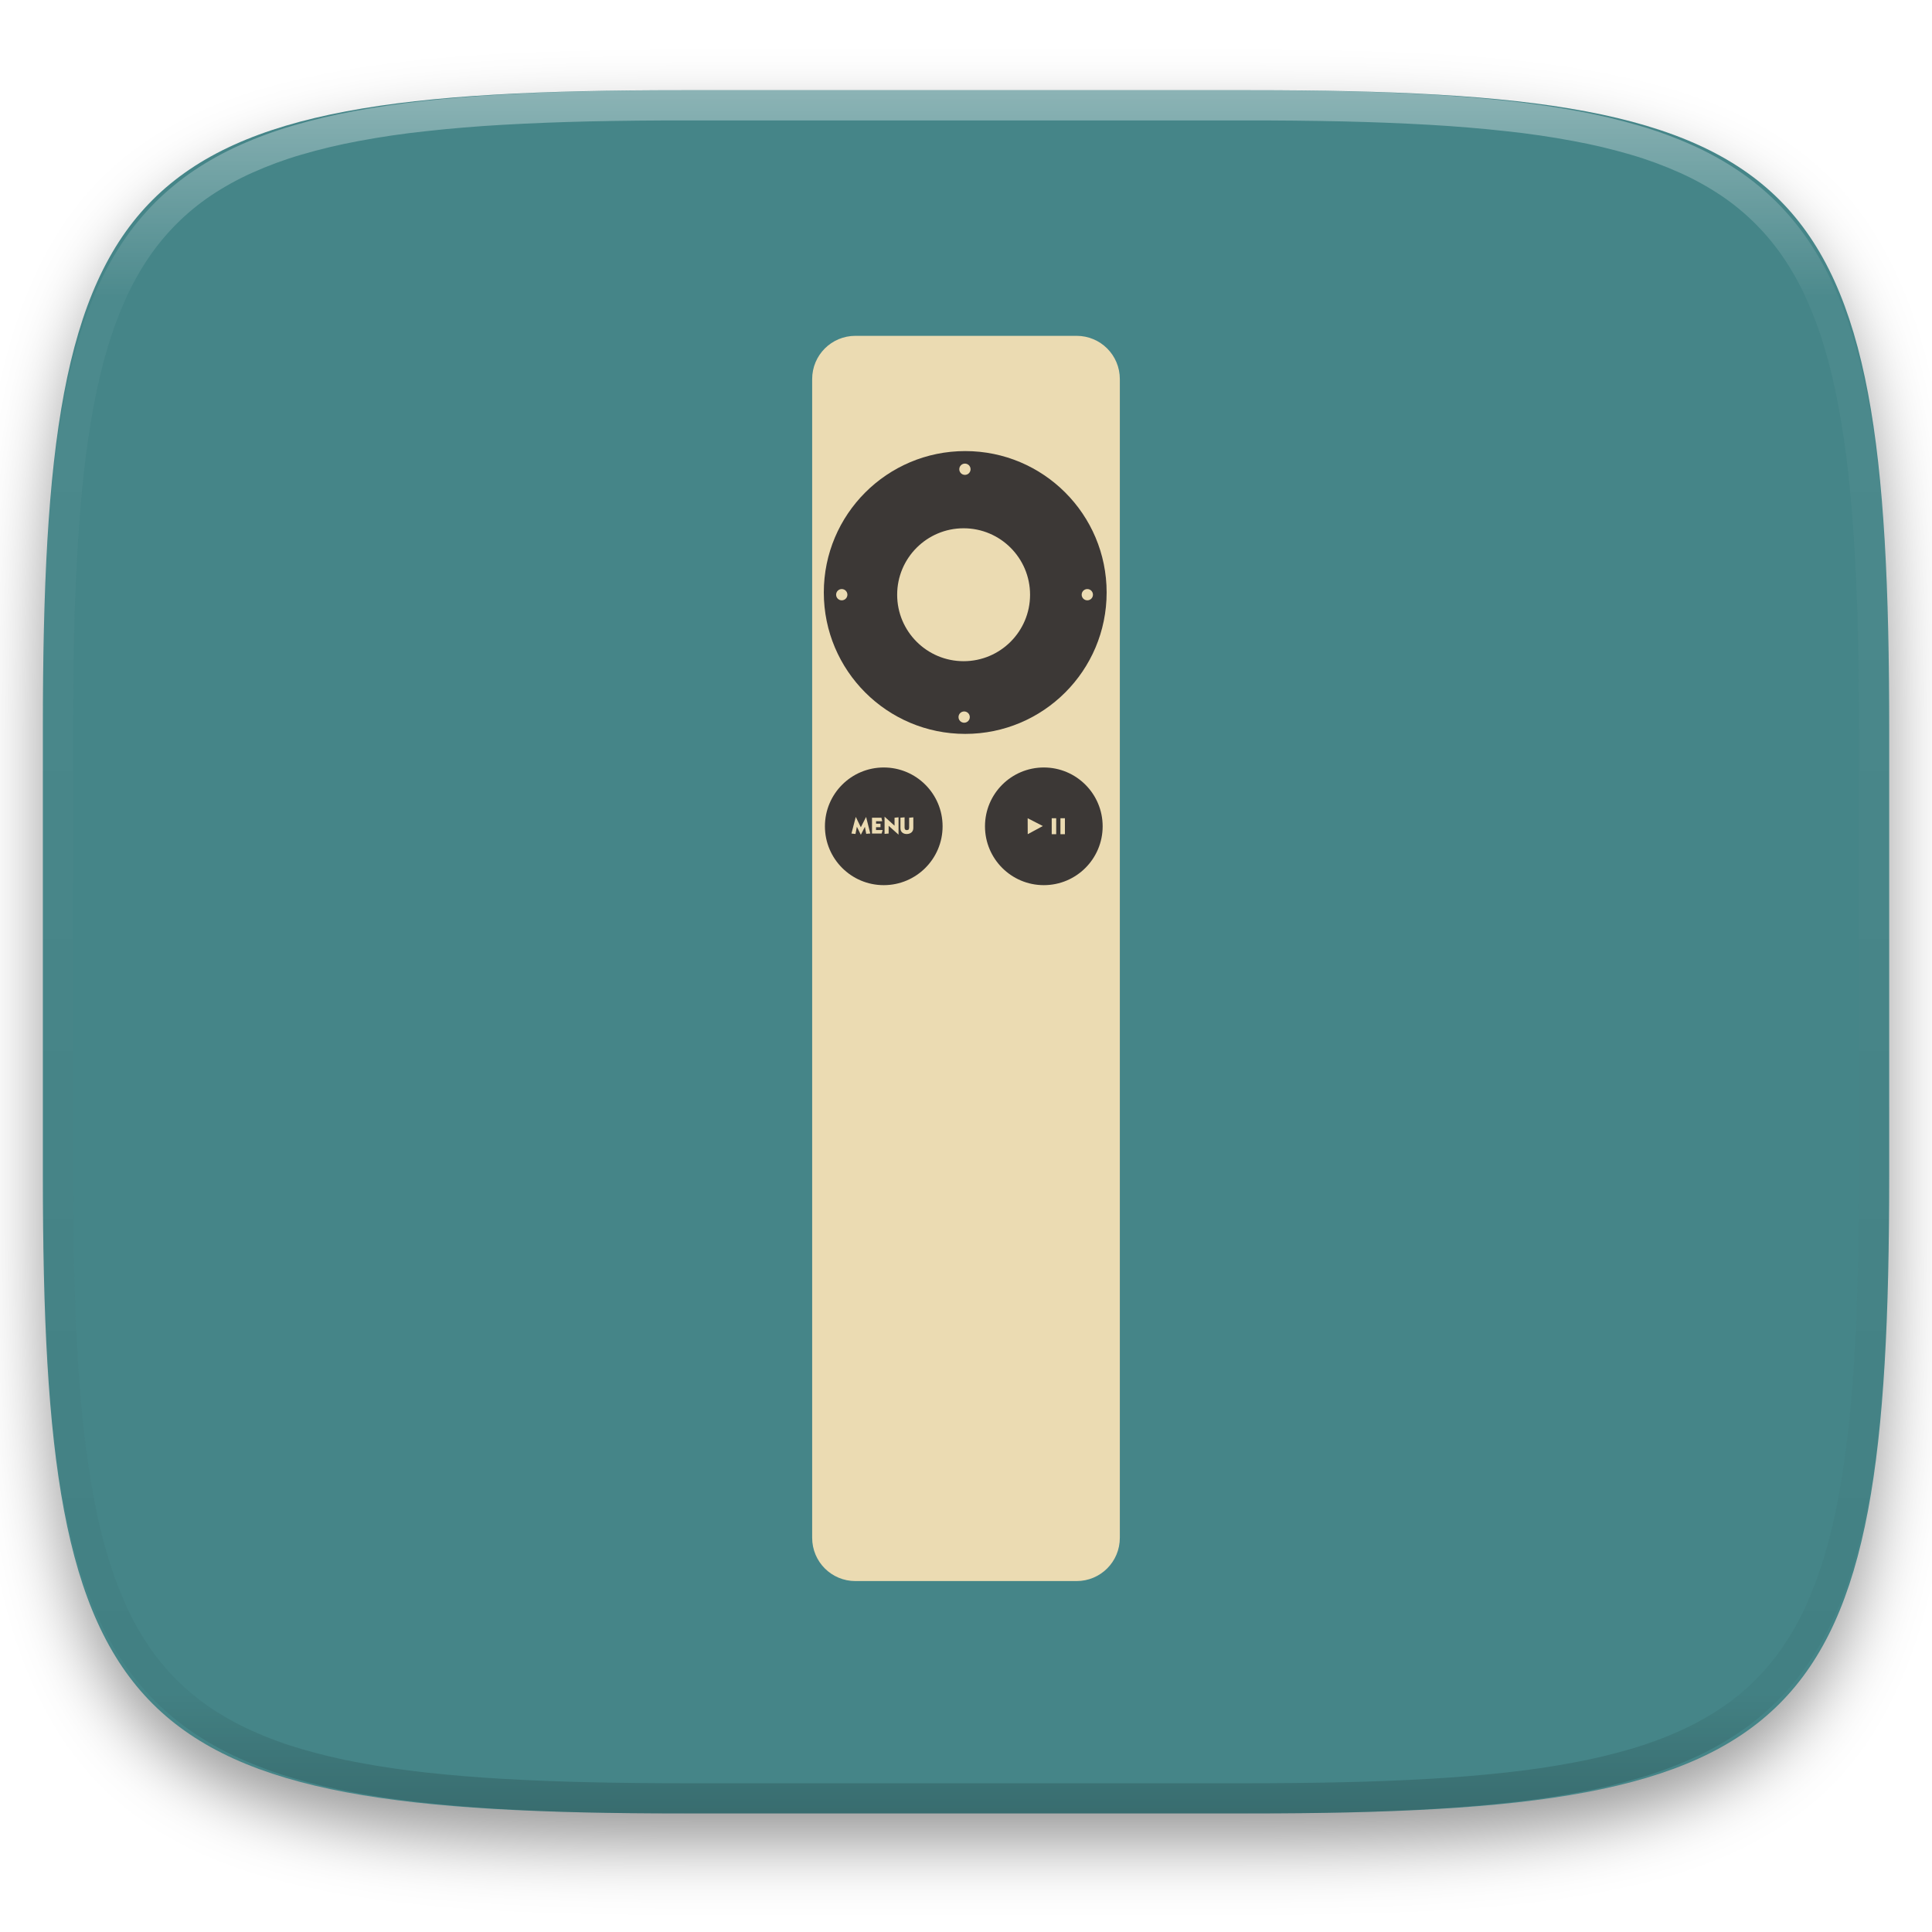
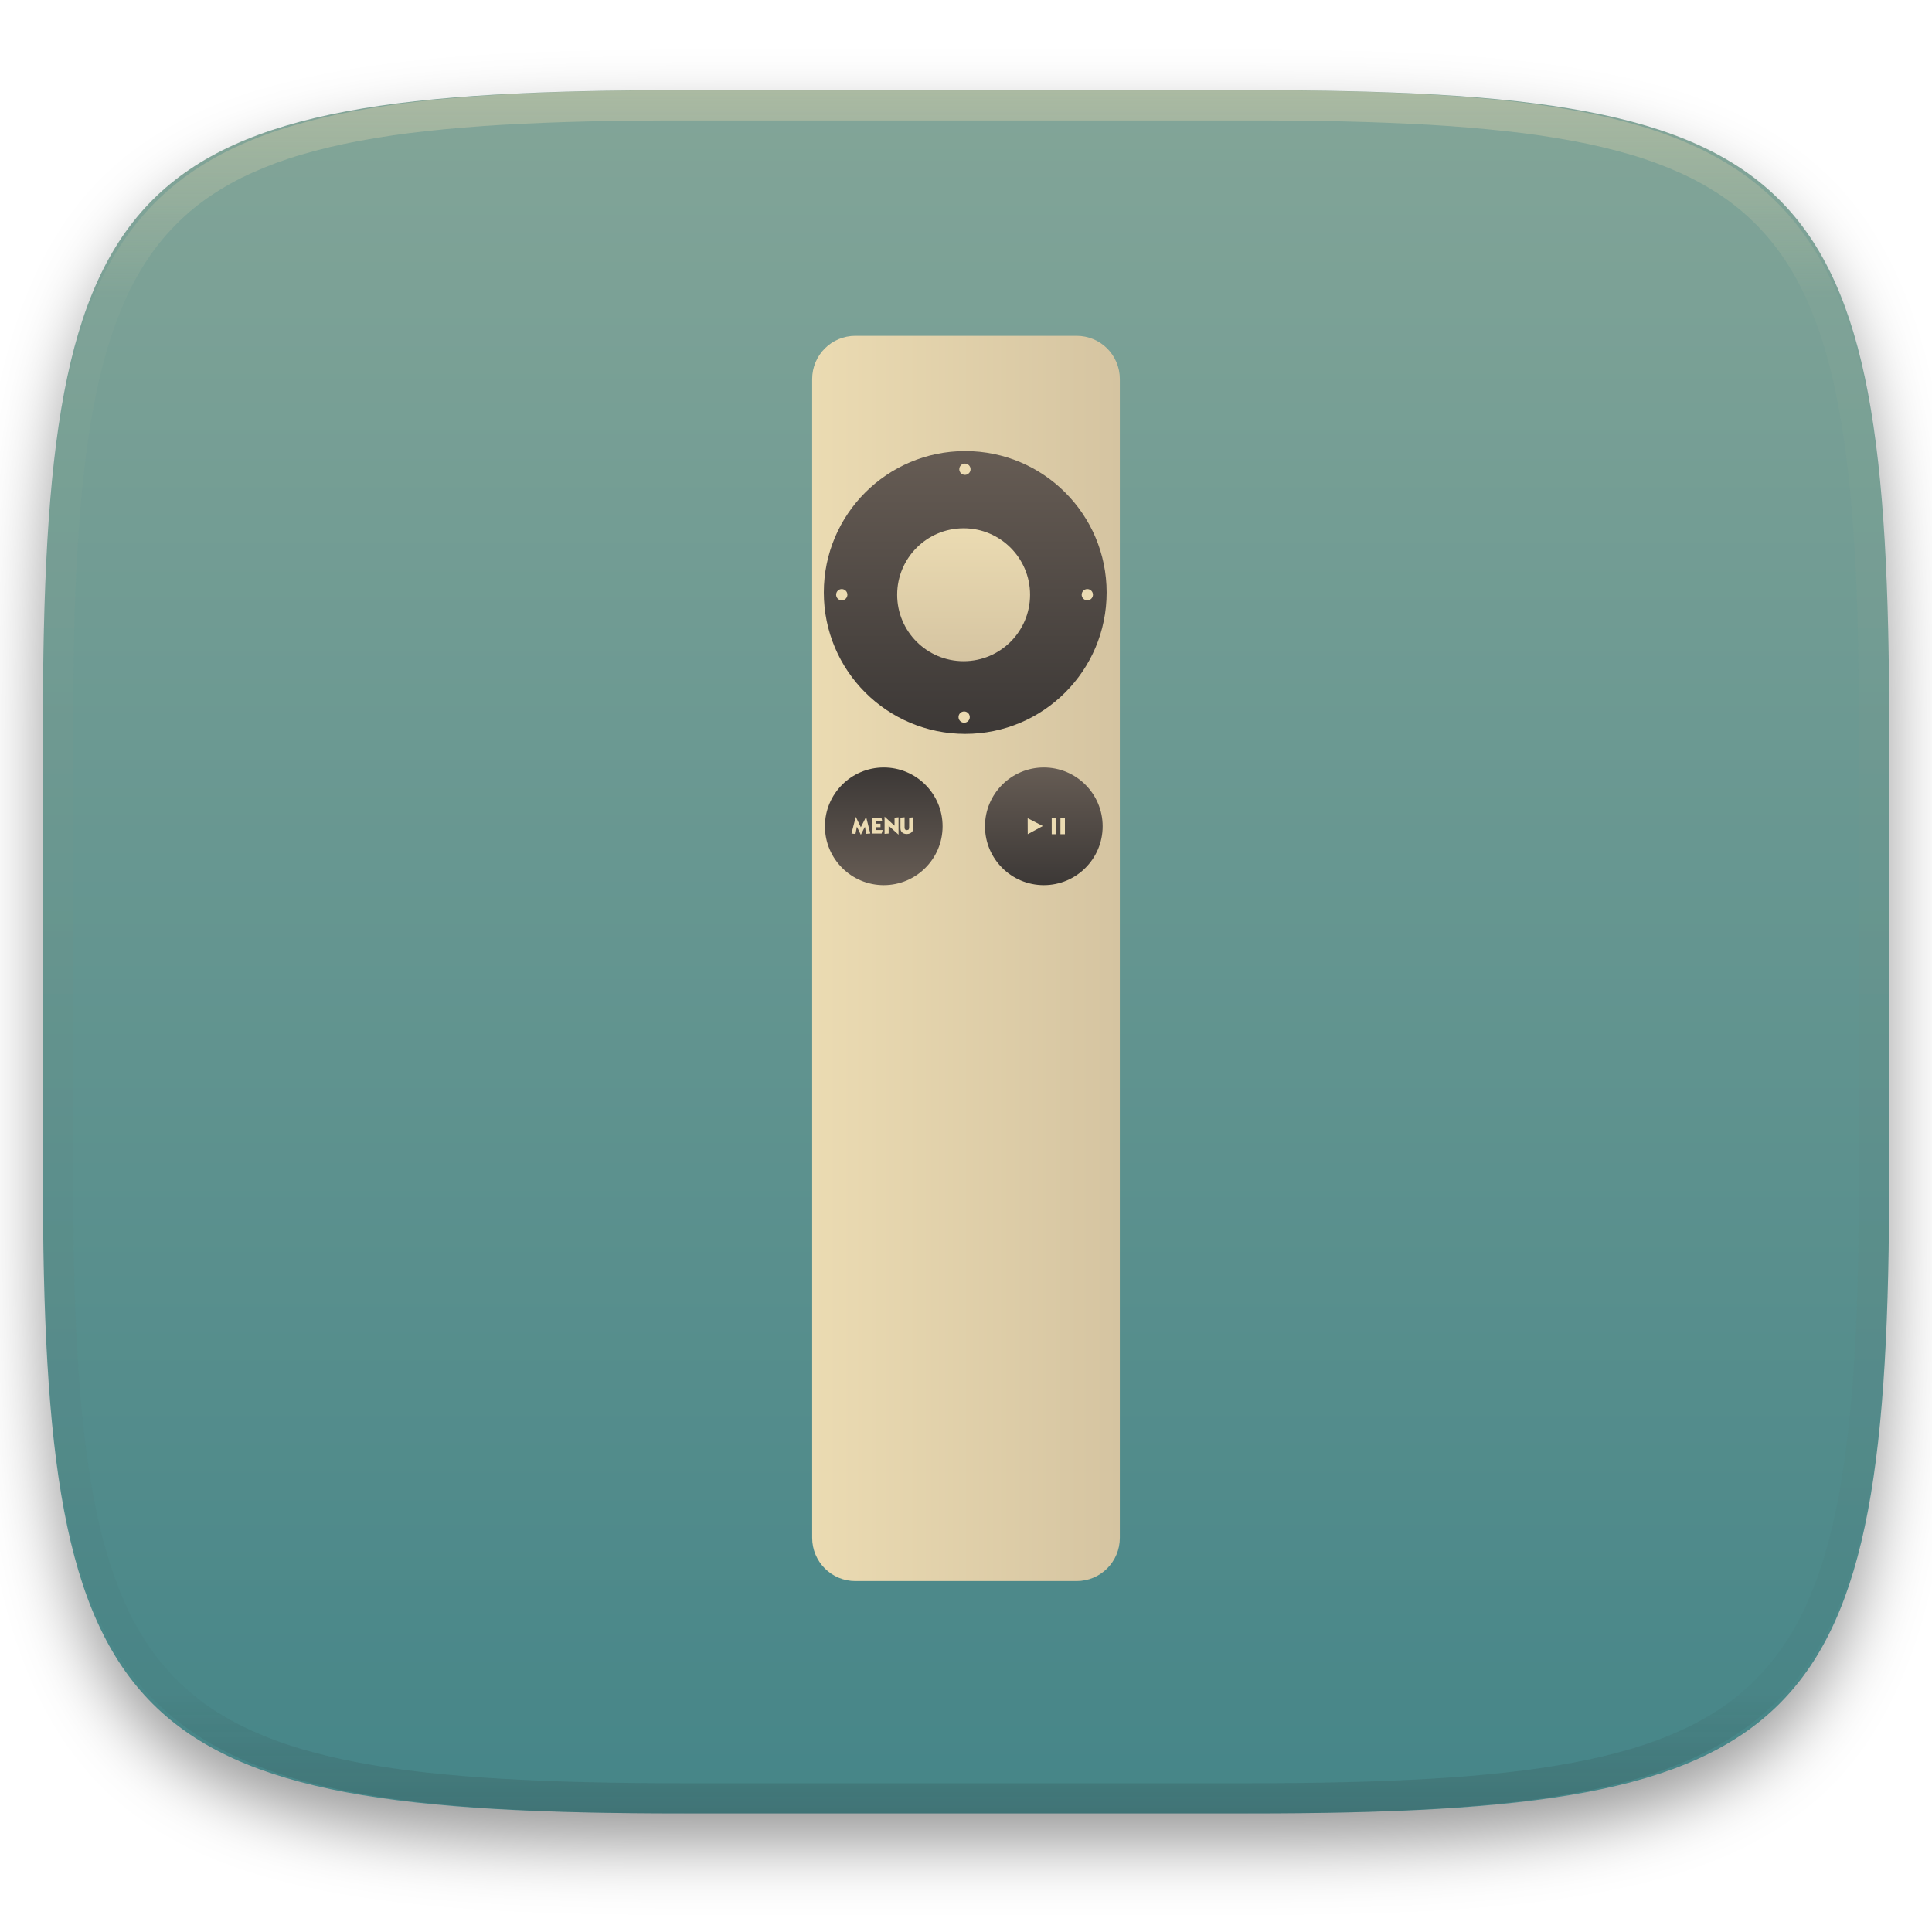
<svg xmlns="http://www.w3.org/2000/svg" style="isolation:isolate" width="256" height="256" viewBox="0 0 256 256">
  <defs>
    <clipPath id="_clipPath_0BkYDDMDn9vmw7w6SSoLEo4DtvwGaI2w">
      <rect width="256" height="256" />
    </clipPath>
  </defs>
  <g clip-path="url(#_clipPath_0BkYDDMDn9vmw7w6SSoLEo4DtvwGaI2w)">
    <defs>
      <filter id="V0bx70Y7alGrEYItdjOkW1sTrzImBAUv" width="400%" height="400%" x="-200%" y="-200%" color-interpolation-filters="sRGB" filterUnits="objectBoundingBox">
        <feGaussianBlur in="SourceGraphic" stdDeviation="4.294" />
        <feOffset dx="0" dy="4" result="pf_100_offsetBlur" />
        <feFlood flood-opacity=".4" />
        <feComposite in2="pf_100_offsetBlur" operator="in" result="pf_100_dropShadow" />
        <feBlend in="SourceGraphic" in2="pf_100_dropShadow" mode="normal" />
      </filter>
    </defs>
    <g filter="url(#V0bx70Y7alGrEYItdjOkW1sTrzImBAUv)">
      <linearGradient id="_lgradient_159" x1=".5" x2=".5" y1="0" y2="1" gradientTransform="matrix(244.648,0,0,228.338,5.68,11.95)" gradientUnits="userSpaceOnUse">
-         <stop offset="0%" style="stop-color:rgb(26,214,171)" />
-         <stop offset="100%" style="stop-color:rgb(50,157,182)" />
+         <stop offset="0%" style="stop-color:#83a598" />
+         <stop offset="100%" style="stop-color:#458588" />
      </linearGradient>
-       <path fill="#458588" d="M 165.689 11.95 C 239.745 11.95 250.328 22.507 250.328 96.494 L 250.328 155.745 C 250.328 229.731 239.745 240.288 165.689 240.288 L 90.319 240.288 C 16.264 240.288 5.68 229.731 5.68 155.745 L 5.68 96.494 C 5.68 22.507 16.264 11.95 90.319 11.95 L 165.689 11.95 Z" />
+       <path fill="url(#_lgradient_159)" d="M 165.689 11.95 C 239.745 11.95 250.328 22.507 250.328 96.494 L 250.328 155.745 C 250.328 229.731 239.745 240.288 165.689 240.288 L 90.319 240.288 C 16.264 240.288 5.68 229.731 5.68 155.745 L 5.68 96.494 C 5.68 22.507 16.264 11.95 90.319 11.95 L 165.689 11.95 Z" />
    </g>
    <g opacity=".4">
      <linearGradient id="_lgradient_160" x1=".517" x2=".517" y1="0" y2="1" gradientTransform="matrix(244.65,0,0,228.34,5.68,11.95)" gradientUnits="userSpaceOnUse">
-         <stop offset="0%" style="stop-color:rgb(255,255,255)" />
-         <stop offset="12.5%" stop-opacity=".098" style="stop-color:rgb(255,255,255)" />
-         <stop offset="92.5%" stop-opacity=".098" style="stop-color:rgb(0,0,0)" />
-         <stop offset="100%" stop-opacity=".498" style="stop-color:rgb(0,0,0)" />
+         <stop offset="0%" style="stop-color:#ebdbb2" />
+         <stop offset="12.5%" stop-opacity=".098" style="stop-color:#ebdbb2" />
+         <stop offset="92.5%" stop-opacity=".098" style="stop-color:#282828" />
+         <stop offset="100%" stop-opacity=".498" style="stop-color:#282828" />
      </linearGradient>
      <path fill="url(#_lgradient_160)" fill-rule="evenodd" d="M 165.068 11.951 C 169.396 11.941 173.724 11.991 178.052 12.089 C 181.927 12.167 185.803 12.315 189.678 12.541 C 193.131 12.737 196.583 13.022 200.026 13.395 C 203.085 13.73 206.144 14.181 209.174 14.741 C 211.889 15.243 214.574 15.881 217.22 16.657 C 219.62 17.355 221.971 18.219 224.243 19.241 C 226.358 20.184 228.384 21.304 230.302 22.591 C 232.142 23.829 233.863 25.244 235.437 26.806 C 237.001 28.378 238.417 30.088 239.656 31.925 C 240.945 33.841 242.066 35.865 243.02 37.967 C 244.043 40.247 244.909 42.585 245.617 44.972 C 246.394 47.615 247.034 50.297 247.535 53.009 C 248.096 56.035 248.548 59.081 248.883 62.136 C 249.257 65.575 249.542 69.014 249.739 72.462 C 249.965 76.323 250.112 80.194 250.201 84.055 C 250.289 88.378 250.339 92.701 250.329 97.014 L 250.329 155.226 C 250.339 159.549 250.289 163.862 250.201 168.185 C 250.112 172.056 249.965 175.917 249.739 179.778 C 249.542 183.226 249.257 186.675 248.883 190.104 C 248.548 193.159 248.096 196.215 247.535 199.241 C 247.034 201.943 246.394 204.625 245.617 207.268 C 244.909 209.655 244.043 212.003 243.02 214.273 C 242.066 216.385 240.945 218.399 239.656 220.315 C 238.417 222.152 237.001 223.872 235.437 225.434 C 233.863 226.996 232.142 228.411 230.302 229.649 C 228.384 230.936 226.358 232.056 224.243 232.999 C 221.971 234.021 219.62 234.885 217.22 235.593 C 214.574 236.369 211.889 237.007 209.174 237.499 C 206.144 238.068 203.085 238.51 200.026 238.845 C 196.583 239.218 193.131 239.503 189.678 239.699 C 185.803 239.925 181.927 240.073 178.052 240.161 C 173.724 240.249 169.396 240.299 165.068 240.289 L 90.942 240.289 C 86.614 240.299 82.286 240.249 77.958 240.161 C 74.083 240.073 70.207 239.925 66.332 239.699 C 62.879 239.503 59.427 239.218 55.984 238.845 C 52.925 238.51 49.866 238.068 46.836 237.499 C 44.121 237.007 41.436 236.369 38.79 235.593 C 36.39 234.885 34.039 234.021 31.767 232.999 C 29.652 232.056 27.626 230.936 25.708 229.649 C 23.868 228.411 22.147 226.996 20.573 225.434 C 19.009 223.872 17.593 222.152 16.354 220.315 C 15.065 218.399 13.944 216.385 12.99 214.273 C 11.967 212.003 11.101 209.655 10.393 207.268 C 9.616 204.625 8.976 201.943 8.475 199.241 C 7.914 196.215 7.462 193.159 7.127 190.104 C 6.753 186.675 6.468 183.226 6.271 179.778 C 6.045 175.917 5.898 172.056 5.809 168.185 C 5.721 163.862 5.671 159.549 5.681 155.226 L 5.681 97.014 C 5.671 92.701 5.721 88.378 5.809 84.055 C 5.898 80.194 6.045 76.323 6.271 72.462 C 6.468 69.014 6.753 65.575 7.127 62.136 C 7.462 59.081 7.914 56.035 8.475 53.009 C 8.976 50.297 9.616 47.615 10.393 44.972 C 11.101 42.585 11.967 40.247 12.99 37.967 C 13.944 35.865 15.065 33.841 16.354 31.925 C 17.593 30.088 19.009 28.378 20.573 26.806 C 22.147 25.244 23.868 23.829 25.708 22.591 C 27.626 21.304 29.652 20.184 31.767 19.241 C 34.039 18.219 36.39 17.355 38.79 16.657 C 41.436 15.881 44.121 15.243 46.836 14.741 C 49.866 14.181 52.925 13.73 55.984 13.395 C 59.427 13.022 62.879 12.737 66.332 12.541 C 70.207 12.315 74.083 12.167 77.958 12.089 C 82.286 11.991 86.614 11.941 90.942 11.951 L 165.068 11.951 Z M 165.078 15.96 C 169.376 15.95 173.675 15.999 177.973 16.087 C 181.8 16.176 185.626 16.323 189.452 16.539 C 192.836 16.736 196.219 17.011 199.583 17.384 C 202.554 17.699 205.515 18.131 208.446 18.681 C 211.023 19.153 213.58 19.762 216.099 20.499 C 218.322 21.147 220.495 21.953 222.6 22.896 C 224.509 23.751 226.338 24.763 228.069 25.922 C 229.692 27.013 231.207 28.26 232.594 29.646 C 233.981 31.031 235.23 32.544 236.332 34.165 C 237.492 35.894 238.506 37.712 239.361 39.608 C 240.306 41.72 241.112 43.892 241.761 46.102 C 242.509 48.617 243.109 51.162 243.591 53.736 C 244.132 56.664 244.565 59.611 244.889 62.578 C 245.263 65.938 245.539 69.308 245.735 72.688 C 245.952 76.51 246.109 80.322 246.188 84.144 C 246.276 88.437 246.325 92.721 246.325 97.014 C 246.325 97.014 246.325 97.014 246.325 97.014 L 246.325 155.226 C 246.325 155.226 246.325 155.226 246.325 155.226 C 246.325 159.519 246.276 163.803 246.188 168.096 C 246.109 171.918 245.952 175.74 245.735 179.552 C 245.539 182.932 245.263 186.302 244.889 189.672 C 244.565 192.629 244.132 195.576 243.591 198.504 C 243.109 201.078 242.509 203.623 241.761 206.138 C 241.112 208.358 240.306 210.52 239.361 212.632 C 238.506 214.528 237.492 216.356 236.332 218.075 C 235.23 219.706 233.981 221.219 232.594 222.604 C 231.207 223.98 229.692 225.227 228.069 226.318 C 226.338 227.477 224.509 228.489 222.6 229.344 C 220.495 230.297 218.322 231.093 216.099 231.741 C 213.58 232.478 211.023 233.087 208.446 233.559 C 205.515 234.109 202.554 234.541 199.583 234.865 C 196.219 235.229 192.836 235.514 189.452 235.701 C 185.626 235.917 181.8 236.074 177.973 236.153 C 173.675 236.251 169.376 236.29 165.078 236.29 C 165.078 236.29 165.078 236.29 165.068 236.29 L 90.942 236.29 C 90.932 236.29 90.932 236.29 90.932 236.29 C 86.634 236.29 82.335 236.251 78.037 236.153 C 74.21 236.074 70.384 235.917 66.558 235.701 C 63.174 235.514 59.791 235.229 56.427 234.865 C 53.456 234.541 50.495 234.109 47.564 233.559 C 44.987 233.087 42.43 232.478 39.911 231.741 C 37.688 231.093 35.515 230.297 33.41 229.344 C 31.501 228.489 29.672 227.477 27.941 226.318 C 26.318 225.227 24.803 223.98 23.416 222.604 C 22.029 221.219 20.78 219.706 19.678 218.075 C 18.518 216.356 17.504 214.528 16.649 212.632 C 15.704 210.52 14.898 208.358 14.249 206.138 C 13.501 203.623 12.901 201.078 12.419 198.504 C 11.878 195.576 11.445 192.629 11.121 189.672 C 10.747 186.302 10.472 182.932 10.275 179.552 C 10.058 175.74 9.901 171.918 9.822 168.096 C 9.734 163.803 9.685 159.519 9.685 155.226 C 9.685 155.226 9.685 155.226 9.685 155.226 L 9.685 97.014 C 9.685 97.014 9.685 97.014 9.685 97.014 C 9.685 92.721 9.734 88.437 9.822 84.144 C 9.901 80.322 10.058 76.51 10.275 72.688 C 10.472 69.308 10.747 65.938 11.121 62.578 C 11.445 59.611 11.878 56.664 12.419 53.736 C 12.901 51.162 13.501 48.617 14.249 46.102 C 14.898 43.892 15.704 41.72 16.649 39.608 C 17.504 37.712 18.518 35.894 19.678 34.165 C 20.78 32.544 22.029 31.031 23.416 29.646 C 24.803 28.26 26.318 27.013 27.941 25.922 C 29.672 24.763 31.501 23.751 33.41 22.896 C 35.515 21.953 37.688 21.147 39.911 20.499 C 42.43 19.762 44.987 19.153 47.564 18.681 C 50.495 18.131 53.456 17.699 56.427 17.384 C 59.791 17.011 63.174 16.736 66.558 16.539 C 70.384 16.323 74.21 16.176 78.037 16.087 C 82.335 15.999 86.634 15.95 90.932 15.96 C 90.932 15.96 90.932 15.96 90.942 15.96 L 165.068 15.96 C 165.078 15.96 165.078 15.96 165.078 15.96 Z" />
    </g>
    <g>
      <linearGradient id="_lgradient_161" x1="0" x2="1" y1="1" y2="1" gradientTransform="matrix(40.768,0,0,165,107.616,44.5)" gradientUnits="userSpaceOnUse">
-         <stop offset="0%" style="stop-color:rgb(224,229,231)" />
-         <stop offset="100%" style="stop-color:rgb(199,206,210)" />
+         <stop offset="0%" style="stop-color:#ebdbb2" />
+         <stop offset="100%" style="stop-color:#d5c4a1" />
      </linearGradient>
-       <path fill="#ebdbb2" fill-rule="evenodd" d="M 113.35 44.5 L 142.65 44.5 C 145.827 44.5 148.384 47.057 148.384 50.234 L 148.384 203.766 C 148.384 206.943 145.827 209.5 142.65 209.5 L 113.35 209.5 C 110.173 209.5 107.616 206.943 107.616 203.766 L 107.616 50.234 C 107.616 47.057 110.173 44.5 113.35 44.5 Z" />
+       <path fill="url(#_lgradient_161)" fill-rule="evenodd" d="M 113.35 44.5 L 142.65 44.5 C 145.827 44.5 148.384 47.057 148.384 50.234 L 148.384 203.766 C 148.384 206.943 145.827 209.5 142.65 209.5 L 113.35 209.5 C 110.173 209.5 107.616 206.943 107.616 203.766 L 107.616 50.234 C 107.616 47.057 110.173 44.5 113.35 44.5 Z" />
      <linearGradient id="_lgradient_162" x1="0" x2="0" y1="0" y2="1" gradientTransform="matrix(15.592,0,0,15.592,130.516,101.695)" gradientUnits="userSpaceOnUse">
-         <stop offset="0%" style="stop-color:rgb(76,85,97)" />
-         <stop offset="100%" style="stop-color:rgb(46,56,66)" />
+         <stop offset="0%" style="stop-color:#665c54" />
+         <stop offset="100%" style="stop-color:#3c3836" />
      </linearGradient>
-       <path fill="#3c3836" fill-rule="evenodd" d="M 146.107 109.491 C 146.107 113.796 142.617 117.287 138.312 117.287 C 134.006 117.287 130.516 113.796 130.516 109.491 C 130.516 105.185 134.006 101.695 138.312 101.695 C 142.617 101.695 146.107 105.185 146.107 109.491 Z" />
+       <path fill="url(#_lgradient_162)" fill-rule="evenodd" d="M 146.107 109.491 C 146.107 113.796 142.617 117.287 138.312 117.287 C 134.006 117.287 130.516 113.796 130.516 109.491 C 130.516 105.185 134.006 101.695 138.312 101.695 C 142.617 101.695 146.107 105.185 146.107 109.491 Z" />
      <linearGradient id="_lgradient_163" x1="0" x2="0" y1="0" y2="1" gradientTransform="matrix(37.476,0,0,37.476,109.159,59.77)" gradientUnits="userSpaceOnUse">
-         <stop offset="0%" style="stop-color:rgb(76,85,97)" />
-         <stop offset="100%" style="stop-color:rgb(46,56,66)" />
+         <stop offset="0%" style="stop-color:#665c54" />
+         <stop offset="100%" style="stop-color:#3c3836" />
      </linearGradient>
-       <path fill="#3c3836" fill-rule="evenodd" d="M 146.635 78.507 C 146.635 88.856 138.246 97.245 127.897 97.245 C 117.549 97.245 109.159 88.856 109.159 78.507 C 109.159 68.159 117.549 59.77 127.897 59.77 C 138.246 59.77 146.635 68.159 146.635 78.507 Z" />
+       <path fill="url(#_lgradient_163)" fill-rule="evenodd" d="M 146.635 78.507 C 146.635 88.856 138.246 97.245 127.897 97.245 C 117.549 97.245 109.159 88.856 109.159 78.507 C 109.159 68.159 117.549 59.77 127.897 59.77 C 138.246 59.77 146.635 68.159 146.635 78.507 Z" />
      <linearGradient id="_lgradient_164" x1="1" x2="1" y1="1" y2="0" gradientTransform="matrix(15.592,0,0,15.592,109.307,101.695)" gradientUnits="userSpaceOnUse">
-         <stop offset="0%" style="stop-color:rgb(76,85,97)" />
-         <stop offset="100%" style="stop-color:rgb(46,56,66)" />
+         <stop offset="0%" style="stop-color:#665c54" />
+         <stop offset="100%" style="stop-color:#3c3836" />
      </linearGradient>
-       <path fill="#3c3836" fill-rule="evenodd" d="M 124.898 109.491 C 124.898 113.796 121.408 117.287 117.102 117.287 C 112.797 117.287 109.307 113.796 109.307 109.491 C 109.307 105.185 112.797 101.695 117.102 101.695 C 121.408 101.695 124.898 105.185 124.898 109.491 Z" />
+       <path fill="url(#_lgradient_164)" fill-rule="evenodd" d="M 124.898 109.491 C 124.898 113.796 121.408 117.287 117.102 117.287 C 112.797 117.287 109.307 113.796 109.307 109.491 C 109.307 105.185 112.797 101.695 117.102 101.695 C 121.408 101.695 124.898 105.185 124.898 109.491 Z" />
      <linearGradient id="_lgradient_165" x1="0" x2="0" y1="0" y2="1" gradientTransform="matrix(17.611,0,0,17.611,118.879,70)" gradientUnits="userSpaceOnUse">
-         <stop offset="0%" style="stop-color:rgb(224,229,231)" />
-         <stop offset="100%" style="stop-color:rgb(199,206,210)" />
+         <stop offset="0%" style="stop-color:#ebdbb2" />
+         <stop offset="100%" style="stop-color:#d5c4a1" />
      </linearGradient>
-       <path fill="#ebdbb2" fill-rule="evenodd" d="M 136.489 78.806 C 136.489 83.669 132.547 87.611 127.684 87.611 C 122.821 87.611 118.879 83.669 118.879 78.806 C 118.879 73.942 122.821 70 127.684 70 C 132.547 70 136.489 73.942 136.489 78.806 Z" />
+       <path fill="url(#_lgradient_165)" fill-rule="evenodd" d="M 136.489 78.806 C 136.489 83.669 132.547 87.611 127.684 87.611 C 122.821 87.611 118.879 83.669 118.879 78.806 C 118.879 73.942 122.821 70 127.684 70 C 132.547 70 136.489 73.942 136.489 78.806 Z" />
      <path fill="#ebdbb2" d="M 119.314 109.75 L 119.314 108.348 L 119.862 108.299 L 119.862 109.659 C 119.862 109.884 119.958 109.997 120.149 109.997 L 120.193 109.994 C 120.312 109.984 120.388 109.944 120.419 109.875 C 120.45 109.805 120.466 109.725 120.466 109.633 L 120.466 108.353 L 121.02 108.304 L 121.02 109.69 C 121.02 109.954 120.941 110.154 120.783 110.291 C 120.625 110.428 120.422 110.503 120.172 110.512 L 120.133 110.512 C 119.98 110.512 119.844 110.484 119.725 110.429 C 119.595 110.368 119.494 110.279 119.423 110.161 C 119.35 110.045 119.314 109.908 119.314 109.75 L 119.314 109.75 Z M 117.211 110.494 L 117.211 108.213 L 118.532 109.412 L 118.532 108.353 L 119.06 108.299 L 119.06 110.595 L 117.749 109.419 L 117.749 110.447 L 117.211 110.494 Z M 115.545 110.447 L 115.545 108.353 L 116.793 108.353 L 116.9 108.816 L 116.083 108.816 L 116.083 109.146 L 116.67 109.146 L 116.67 109.609 L 116.078 109.609 L 116.078 109.984 L 116.957 109.984 L 116.819 110.447 L 115.545 110.447 Z M 112.822 110.447 L 113.394 108.242 L 114.065 109.614 L 114.762 108.247 L 115.316 110.442 L 114.777 110.489 L 114.603 109.557 L 114.065 110.613 L 113.542 109.547 L 113.355 110.507 L 112.822 110.447 Z" />
      <path fill="#ebdbb2" d="M 136.17 108.42 L 138.183 109.453 L 136.179 110.534 L 136.17 108.42 Z M 139.358 110.534 L 139.358 108.42 L 139.952 108.42 L 139.952 110.534 L 139.358 110.534 Z M 140.513 110.534 L 140.513 108.42 L 141.107 108.42 L 141.107 110.534 L 140.513 110.534 Z" />
      <path fill="#ebdbb2" fill-rule="evenodd" d="M 128.605 62.177 C 128.605 62.59 128.27 62.924 127.857 62.924 C 127.444 62.924 127.11 62.59 127.11 62.177 C 127.11 61.764 127.444 61.429 127.857 61.429 C 128.27 61.429 128.605 61.764 128.605 62.177 Z" />
      <path fill="#ebdbb2" fill-rule="evenodd" d="M 144.822 78.8 C 144.822 79.212 144.487 79.547 144.075 79.547 C 143.662 79.547 143.327 79.212 143.327 78.8 C 143.327 78.387 143.662 78.052 144.075 78.052 C 144.487 78.052 144.822 78.387 144.822 78.8 Z" />
      <path fill="#ebdbb2" fill-rule="evenodd" d="M 112.285 78.8 C 112.285 79.212 111.95 79.547 111.537 79.547 C 111.124 79.547 110.79 79.212 110.79 78.8 C 110.79 78.387 111.124 78.052 111.537 78.052 C 111.95 78.052 112.285 78.387 112.285 78.8 Z" />
      <path fill="#ebdbb2" fill-rule="evenodd" d="M 128.503 95.018 C 128.503 95.43 128.169 95.765 127.756 95.765 C 127.343 95.765 127.008 95.43 127.008 95.018 C 127.008 94.605 127.343 94.27 127.756 94.27 C 128.169 94.27 128.503 94.605 128.503 95.018 Z" />
    </g>
  </g>
</svg>
